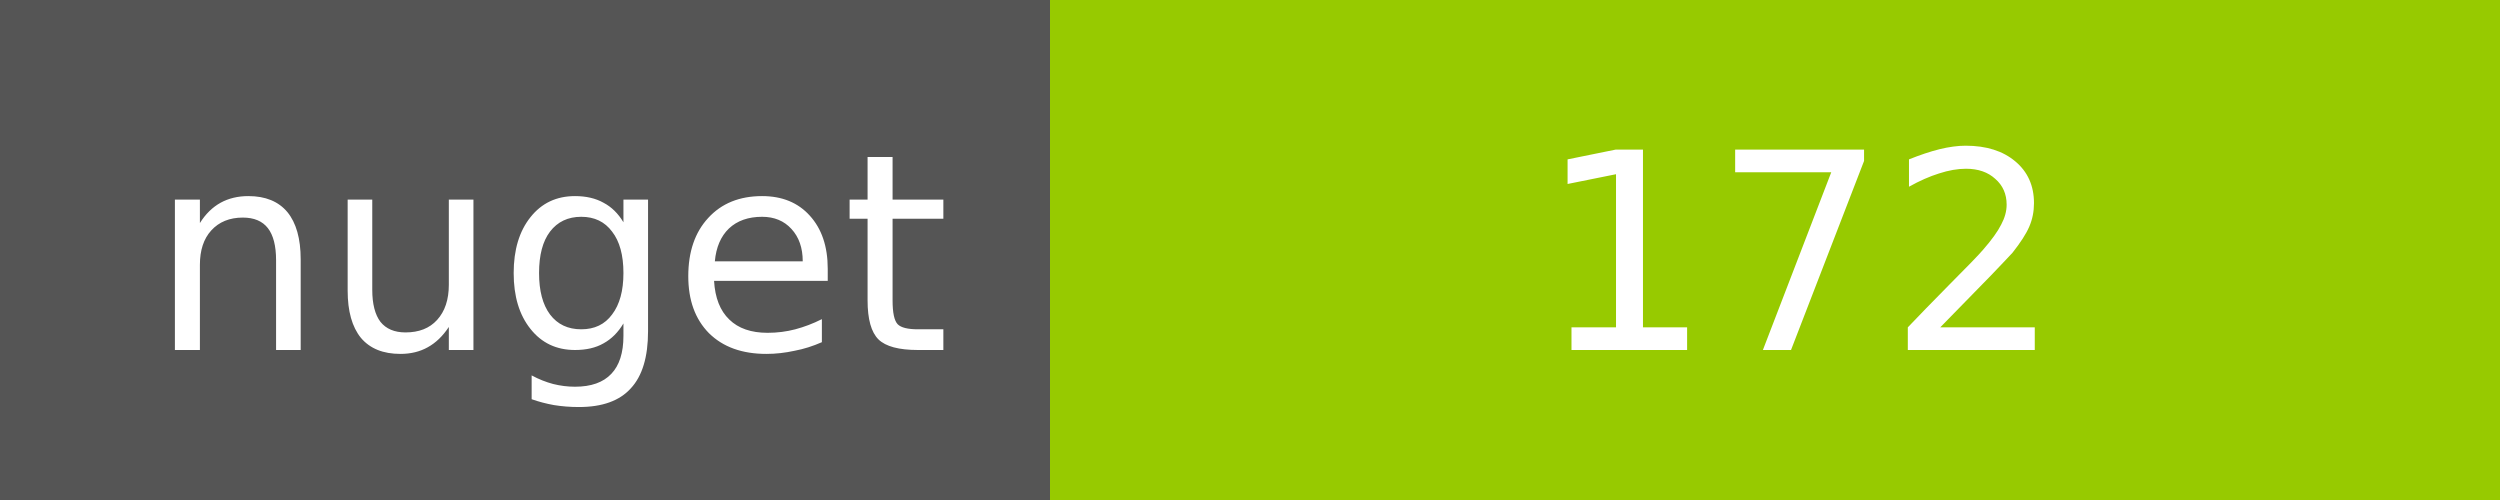
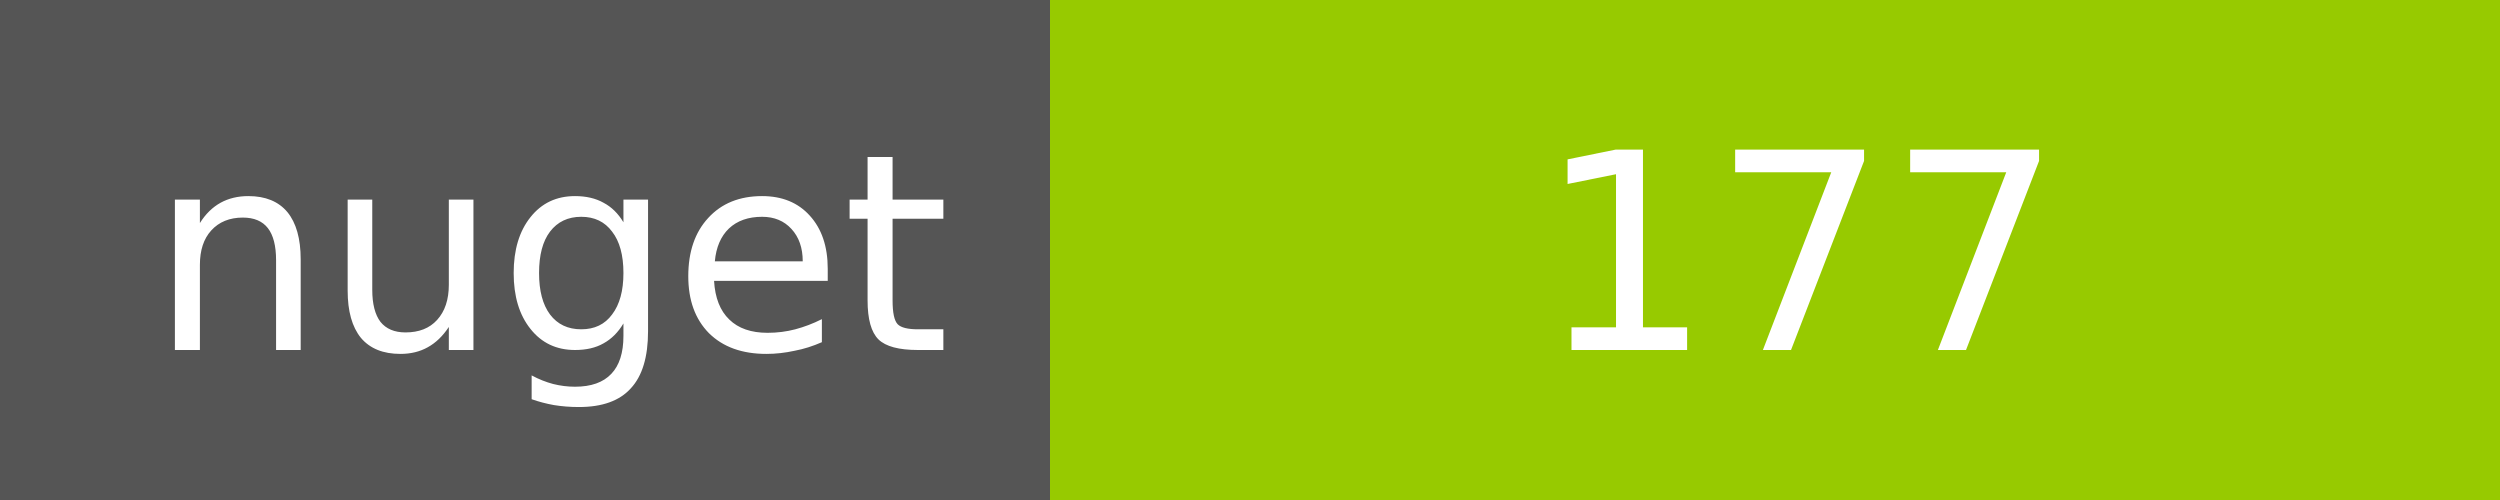
<svg xmlns="http://www.w3.org/2000/svg" width="100" height="20">
  <g shape-rendering="crispEdges">
    <path fill="#555" d="M0 0h42v20H0z" />
    <path fill="#97CA00" d="M42 0h58v20H42z" />
  </g>
  <g fill="#fff" text-anchor="middle" font-family="DejaVu Sans,Verdana,Geneva,sans-serif" font-size="11">
    <text x="22" y="14">nuget</text>
-     <text x="72" y="14">172</text>
+     <text x="72" y="14">177</text>
  </g>
</svg>
